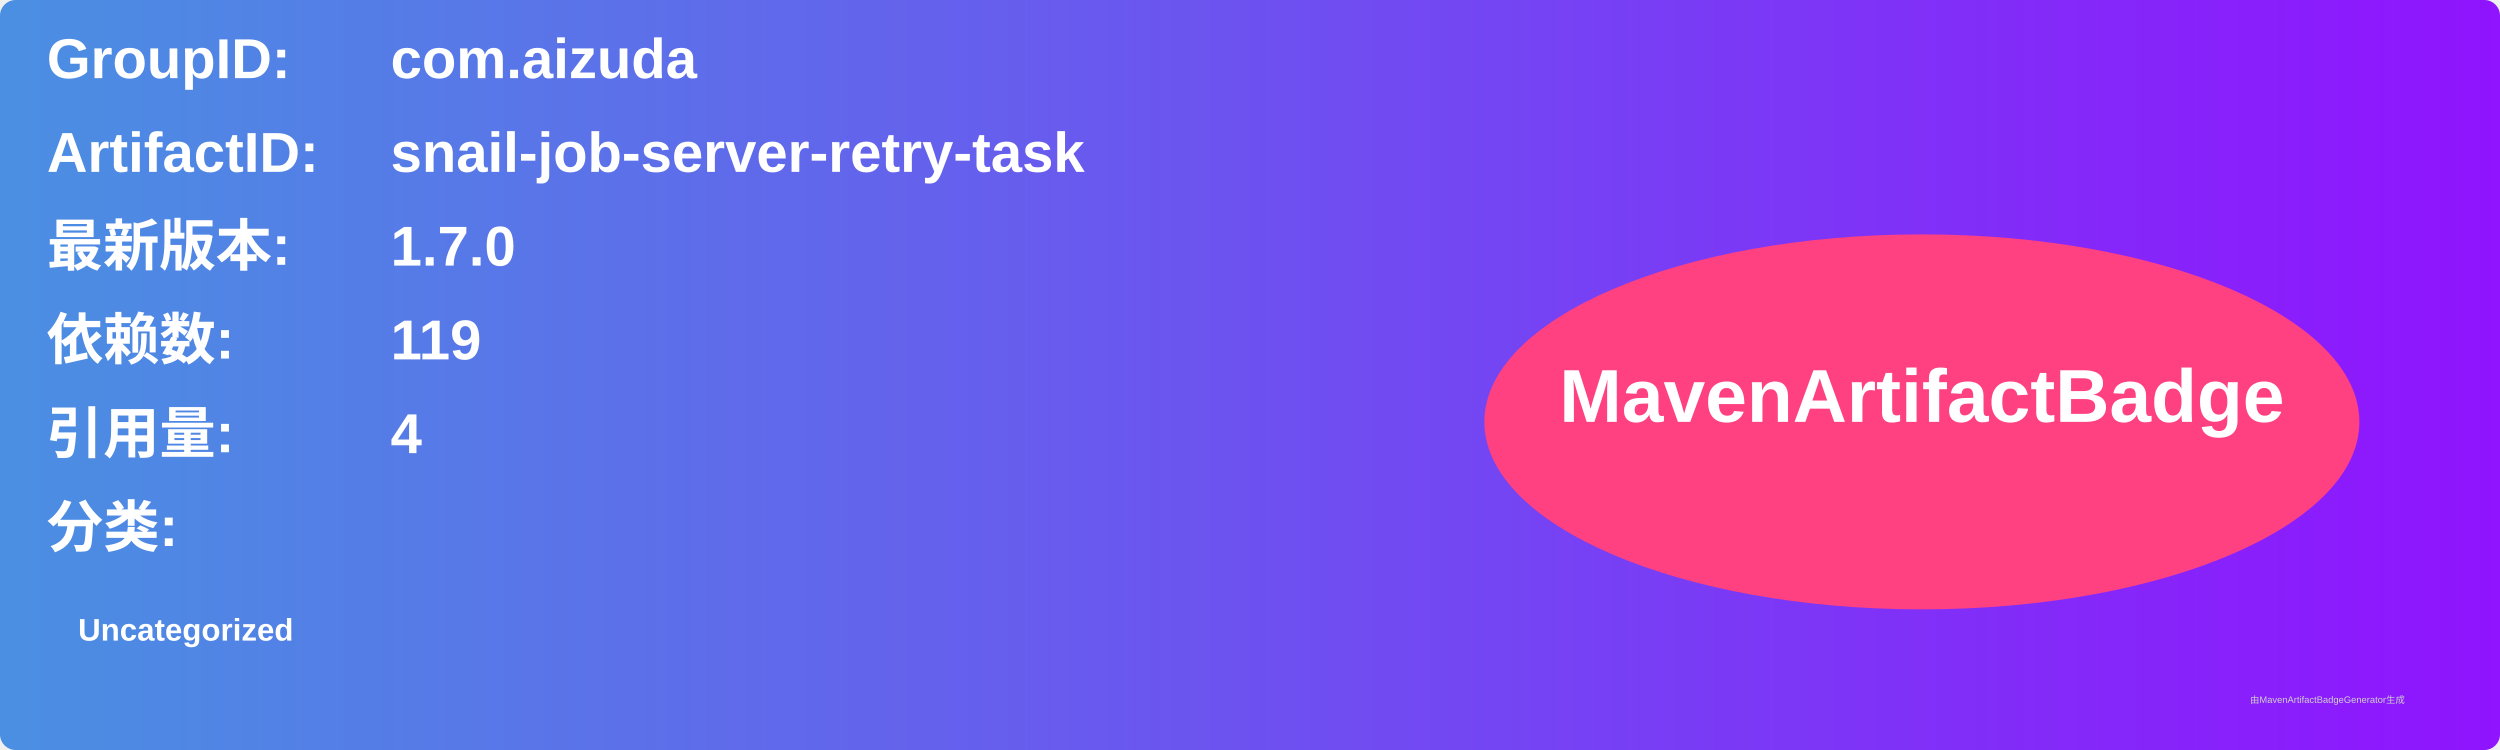
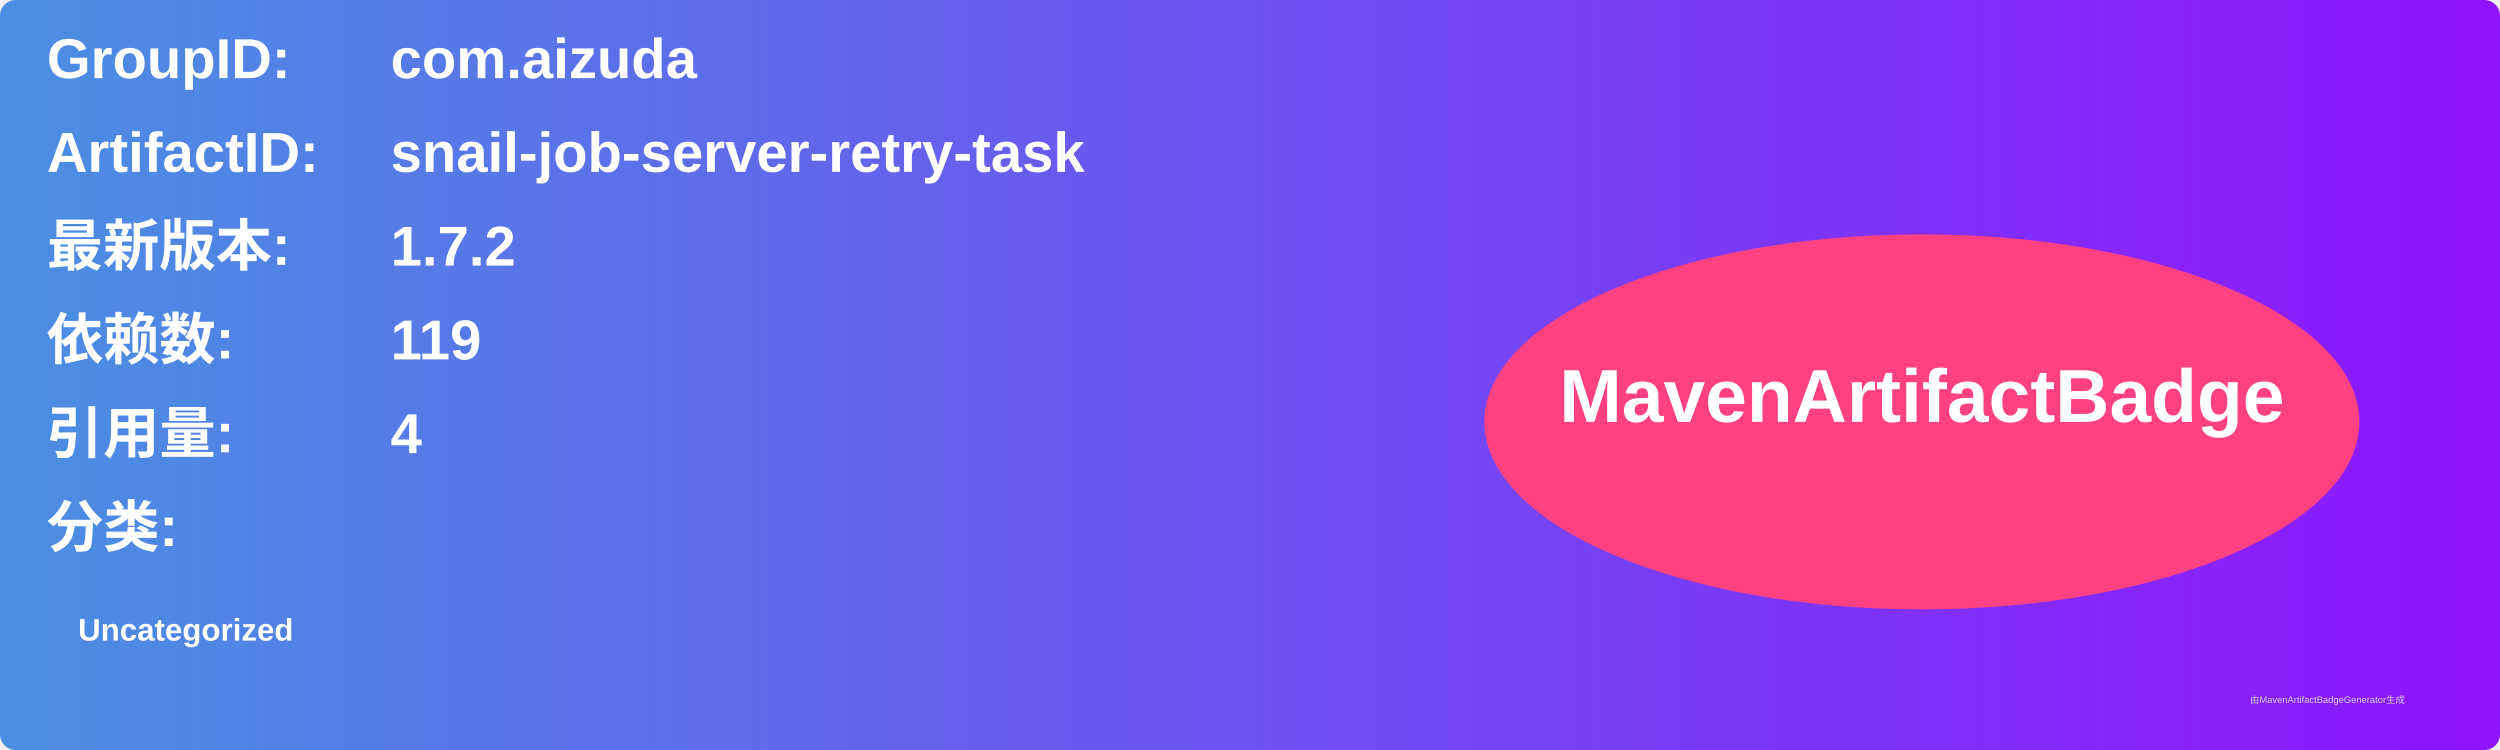
<svg xmlns="http://www.w3.org/2000/svg" width="800" height="240" viewBox="0 0 800 240">
  <linearGradient id="grad" x1="0%" y1="0%" x2="100%" y2="0%">
    <stop offset="0%" stop-color="#4a90e2" />
    <stop offset="100%" stop-color="#9013fe" />
  </linearGradient>
  <rect width="100%" height="100%" rx="5" ry="5" fill="url(#grad)" />
  <g transform="translate(15, 15)">
    <text x="0" y="10" font-family="Arial" font-size="18" fill="white" font-weight="bold" width="260">GroupID:</text>
    <text x="110" y="10" font-family="Arial" font-size="18" fill="white" font-weight="bold" width="460">com.aizuda</text>
    <text x="0" y="40" font-family="Arial" font-size="18" fill="white" font-weight="bold" width="260">ArtifactID:</text>
    <text x="110" y="40" font-family="Arial" font-size="18" fill="white" font-weight="bold" width="460">snail-job-server-retry-task</text>
    <text x="0" y="70" font-family="Arial" font-size="18" fill="white" font-weight="bold">最新版本:</text>
    <text x="110" y="70" font-family="Arial" font-size="18" fill="white" font-weight="bold">
-       <tspan font-weight="bold">1.7.0</tspan>
+       <tspan font-weight="bold">1.7.2</tspan>
    </text>
    <text x="0" y="100" font-family="Arial" font-size="18" fill="white" font-weight="bold">依赖数: </text>
    <text x="110" y="100" font-family="Arial" font-size="18" fill="white">
      <tspan font-weight="bold">119</tspan>
    </text>
    <text x="0" y="130" font-family="Arial" font-size="18" fill="white" font-weight="bold">引用量: </text>
    <text x="110" y="130" font-family="Arial" font-size="18" fill="white">
      <tspan font-weight="bold">4</tspan>
    </text>
    <text x="0" y="160" font-family="Arial" font-size="18" fill="white" font-weight="bold">分类:</text>
    <text x="10" y="190" font-family="Arial" font-size="10" fill="white">
      <tspan font-weight="bold">Uncategorized</tspan>
    </text>
    <ellipse cx="600" cy="120" rx="140" ry="60" fill="#ff4081" />
    <text x="600" y="120" text-anchor="middle" font-family="Arial" font-size="24" fill="white" font-weight="bold">MavenArtifactBadge</text>
  </g>
  <text x="720" y="225" font-family="Arial" font-size="3" fill="#d0d0d0">由MavenArtifactBadgeGenerator生成</text>
</svg>
